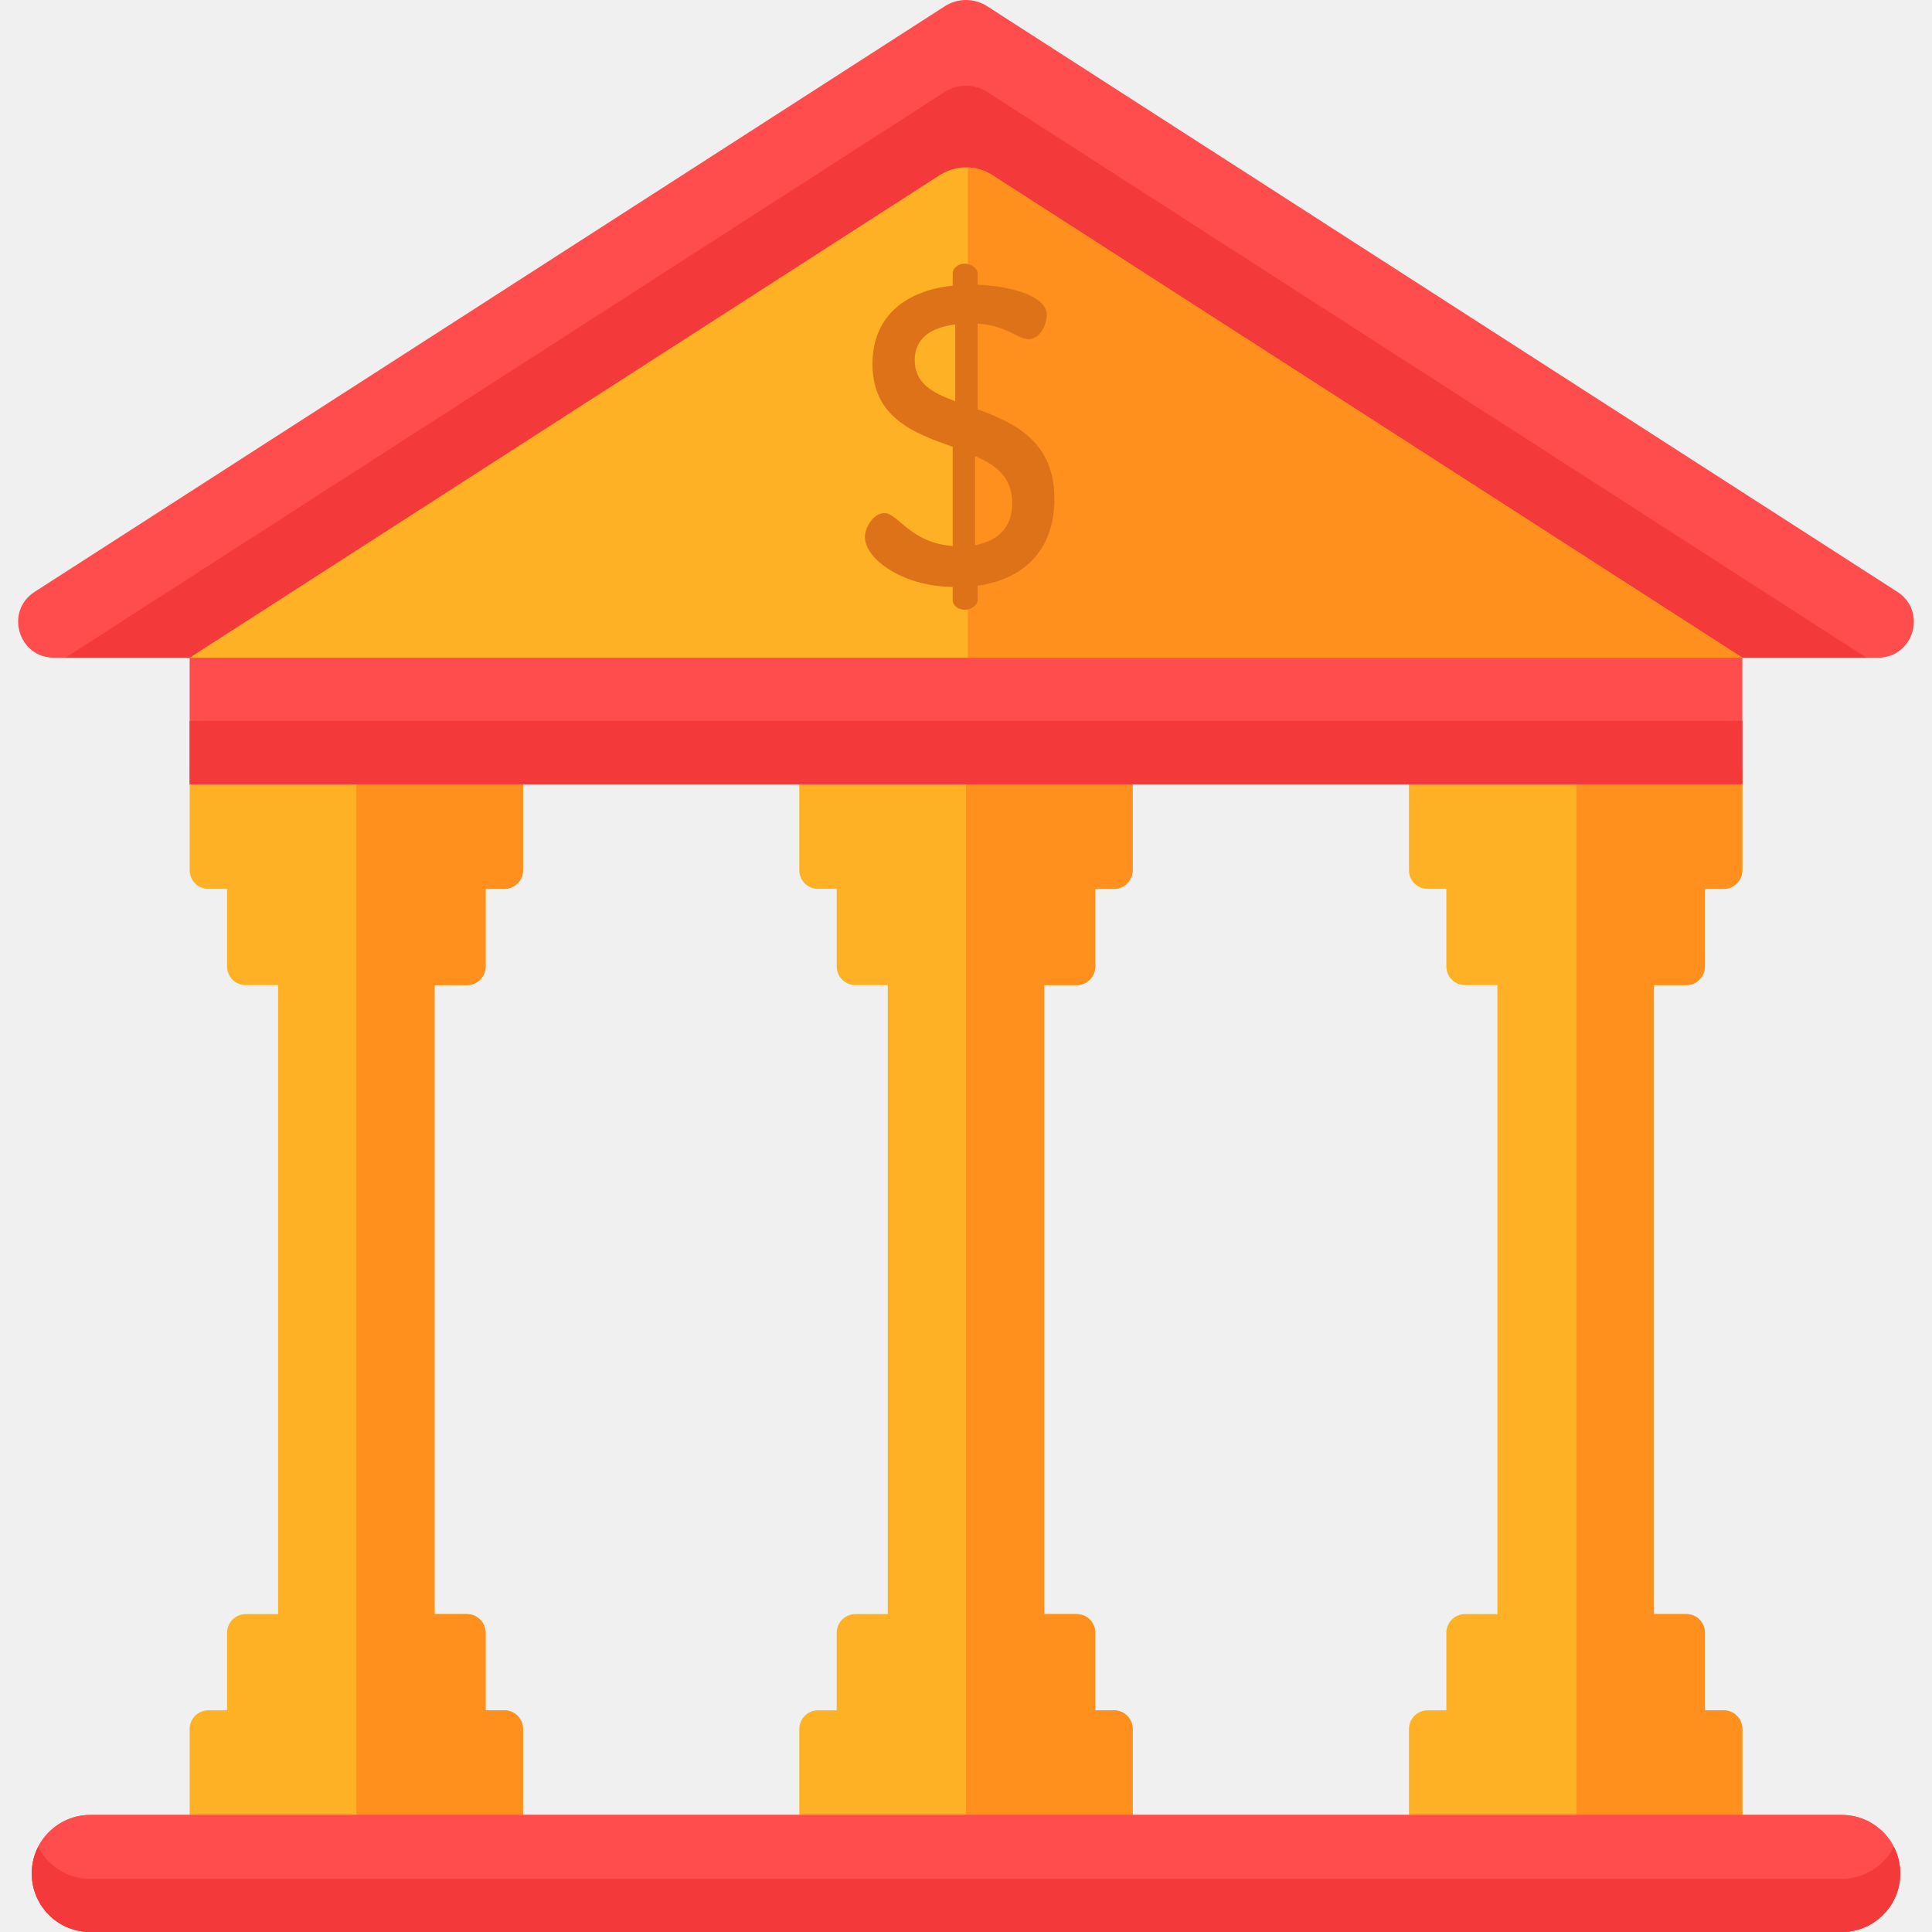
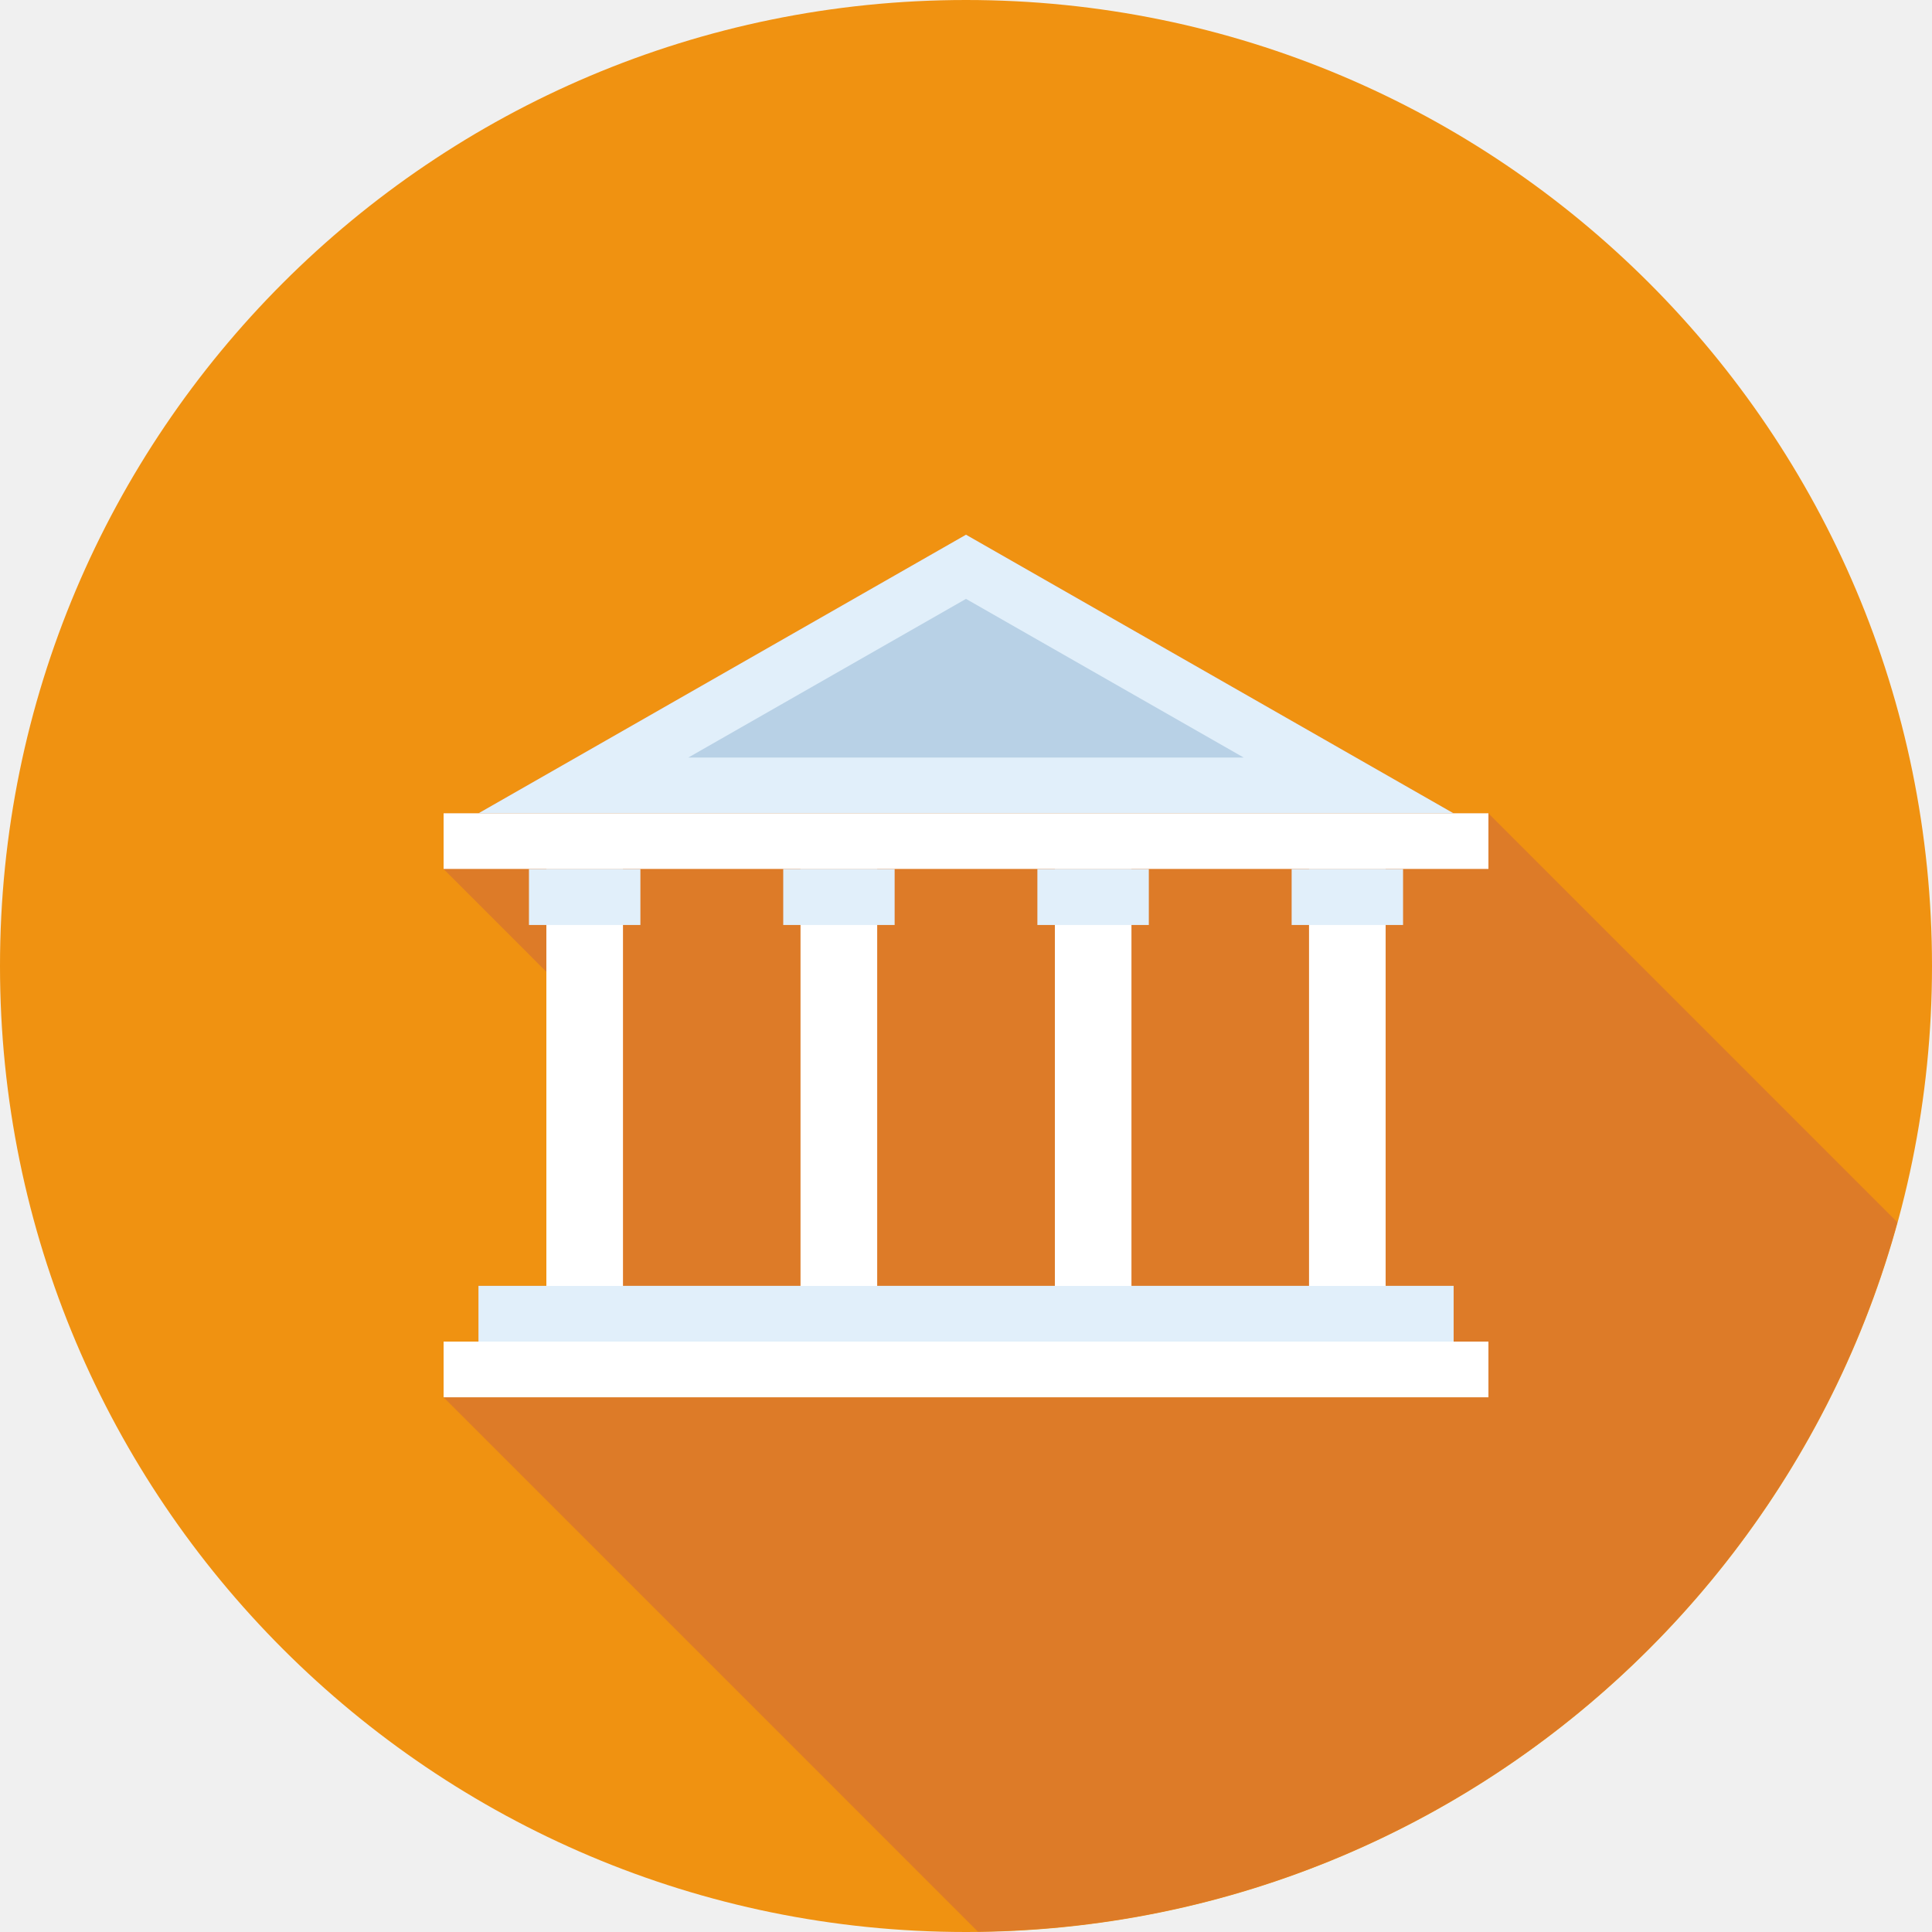
- <svg xmlns="http://www.w3.org/2000/svg" version="1.1" id="Capa_1" x="0px" y="0px" viewBox="0 0 512.001 512.001" style="enable-background:new 0 0 512.001 512.001;" xml:space="preserve">
-   <path style="fill:#FFB125;" d="M123.751,261.069c2.732,0,4.946-2.214,4.946-4.946v-20.555h4.969c2.731,0,4.946-2.214,4.946-4.946  v-26.798h-88.35v26.798c0,2.731,2.214,4.946,4.946,4.946h4.969v20.555c0,2.731,2.214,4.946,4.946,4.946h8.581v166.683h-8.581  c-2.731,0-4.946,2.214-4.946,4.946v20.555h-4.969c-2.731,0-4.946,2.214-4.946,4.946v26.798h88.349v-26.798  c0-2.731-2.214-4.946-4.946-4.946h-4.969v-20.555c0-2.731-2.214-4.946-4.946-4.946h-8.581V261.069H123.751z" />
-   <path style="fill:#FF901D;" d="M94.437,484.996h44.175v-26.798c0-2.731-2.214-4.946-4.946-4.946h-4.969v-20.555  c0-2.731-2.214-4.946-4.946-4.946h-8.581V261.069h8.581c2.732,0,4.946-2.214,4.946-4.946v-20.555h4.969  c2.731,0,4.946-2.214,4.946-4.946v-26.798H94.437V484.996z" />
-   <path style="fill:#FF4C4C;" d="M502.823,156.847L261.605,1.648c-3.414-2.197-7.796-2.197-11.211,0L9.177,156.847  c-7.956,5.119-4.33,17.454,5.13,17.454h483.386C507.153,174.3,510.779,161.966,502.823,156.847z" />
-   <path style="fill:#F33939;" d="M261.605,24.366c-3.414-2.197-7.796-2.197-11.211,0L17.358,174.3h477.283L261.605,24.366z" />
+ <svg xmlns="http://www.w3.org/2000/svg" version="1.1" id="Layer_1" x="0px" y="0px" viewBox="0 0 512 512" style="enable-background:new 0 0 512 512;" xml:space="preserve" width="512px" height="512px" class="">
  <g>
-     <path style="fill:#FFB125;" d="M249.045,46.404L50.262,174.3h411.476L262.955,46.404C258.719,43.679,253.281,43.679,249.045,46.404   z" />
-     <path style="fill:#FFB125;" d="M285.314,261.069c2.731,0,4.946-2.214,4.946-4.946v-20.555h4.969c2.731,0,4.946-2.214,4.946-4.946   v-26.798h-88.349v26.798c0,2.731,2.214,4.946,4.946,4.946h4.969v20.555c0,2.731,2.214,4.946,4.946,4.946h8.581v166.683h-8.581   c-2.732,0-4.946,2.214-4.946,4.946v20.555h-4.969c-2.731,0-4.946,2.214-4.946,4.946v26.798h88.349v-26.798   c0-2.731-2.214-4.946-4.946-4.946h-4.969v-20.555c0-2.731-2.214-4.946-4.946-4.946h-8.581V261.069H285.314z" />
-     <path style="fill:#FFB125;" d="M446.878,261.069c2.731,0,4.946-2.214,4.946-4.946v-20.555h4.969c2.732,0,4.946-2.214,4.946-4.946   v-26.798H373.39v26.798c0,2.731,2.214,4.946,4.946,4.946h4.969v20.555c0,2.731,2.214,4.946,4.946,4.946h8.581v166.683h-8.581   c-2.731,0-4.946,2.214-4.946,4.946v20.555h-4.969c-2.731,0-4.946,2.214-4.946,4.946v26.798h88.349v-26.798   c0-2.731-2.214-4.946-4.946-4.946h-4.969v-20.555c0-2.731-2.214-4.946-4.946-4.946h-8.581V261.069H446.878z" />
+     <circle style="fill:#F09211" cx="256" cy="256" r="256" data-original="#0575A5" class="" data-old_color="#0575A5" />
+     <path style="fill:#DD7B28" d="M502.82,323.912L394.442,215.544h-9.221L256,141.699l-47.982,27.425l-81.244,46.423h-9.216v14.756  l27.251,27.256v83.19h-18.035v14.797h-9.216v14.758l141.614,141.612C375.639,510.497,473.324,431.347,502.82,323.912z" data-original="#025E90" class="active-path" data-old_color="#F09211" />
+     <g>
+       <rect x="126.797" y="340.762" style="fill:#E1EFFA;" width="258.432" height="14.774" data-original="#E1EFFA" />
+       <g>
+         <rect x="117.56" y="355.533" style="fill:#FFFFFF;" width="276.89" height="14.764" data-original="#FFFFFF" />
+         <rect x="117.56" y="215.526" style="fill:#FFFFFF;" width="276.89" height="14.748" data-original="#FFFFFF" />
+         <rect x="144.794" y="230.298" style="fill:#FFFFFF;" width="20.303" height="110.49" data-original="#FFFFFF" />
+       </g>
+       <rect x="140.18" y="230.298" style="fill:#E1EFFA;" width="29.532" height="14.833" data-original="#E1EFFA" />
+       <rect x="212.147" y="230.298" style="fill:#FFFFFF;" width="20.316" height="110.49" data-original="#FFFFFF" />
+       <rect x="207.565" y="230.298" style="fill:#E1EFFA;" width="29.524" height="14.833" data-original="#E1EFFA" />
+       <rect x="279.552" y="230.298" style="fill:#FFFFFF;" width="20.296" height="110.49" data-original="#FFFFFF" />
+       <rect x="274.918" y="230.298" style="fill:#E1EFFA;" width="29.532" height="14.833" data-original="#E1EFFA" />
+       <rect x="346.906" y="230.298" style="fill:#FFFFFF;" width="20.303" height="110.49" data-original="#FFFFFF" />
+       <g>
+         <rect x="342.298" y="230.298" style="fill:#E1EFFA;" width="29.527" height="14.833" data-original="#E1EFFA" />
+         <polygon style="fill:#E1EFFA;" points="256,141.699 126.789,215.539 385.213,215.539   " data-original="#E1EFFA" />
+       </g>
+       <polygon style="fill:#B8D1E6" points="182.4,200.763 256,158.71 329.603,200.763  " data-original="#B8D1E6" class="" />
+     </g>
  </g>
-   <g>
-     <path style="fill:#FF901D;" d="M256,484.996h44.175v-26.798c0-2.731-2.214-4.946-4.946-4.946h-4.969v-20.555   c0-2.731-2.214-4.946-4.946-4.946h-8.581V261.069h8.581c2.731,0,4.946-2.214,4.946-4.946v-20.555h4.969   c2.731,0,4.946-2.214,4.946-4.946v-26.798H256V484.996z" />
-     <path style="fill:#FF901D;" d="M417.802,484.996h43.937v-26.798c0-2.731-2.214-4.946-4.946-4.946h-4.969v-20.555   c0-2.731-2.214-4.946-4.946-4.946h-8.581V261.069h8.581c2.731,0,4.946-2.214,4.946-4.946v-20.555h4.969   c2.732,0,4.946-2.214,4.946-4.946v-26.798h-43.937V484.996z" />
-   </g>
-   <path style="fill:#FF6D3A;" d="M488.072,512.001H23.928c-8.568,0-15.514-6.946-15.514-15.514l0,0  c0-8.568,6.946-15.514,15.514-15.514h464.144c8.568,0,15.514,6.946,15.514,15.514l0,0  C503.586,505.055,496.64,512.001,488.072,512.001z" />
-   <path style="fill:#FF4C4C;" d="M488.072,512.001H23.928c-8.568,0-15.514-6.946-15.514-15.514l0,0  c0-8.568,6.946-15.514,15.514-15.514h464.144c8.568,0,15.514,6.946,15.514,15.514l0,0  C503.586,505.055,496.64,512.001,488.072,512.001z" />
-   <path style="fill:#F33939;" d="M488.072,497.929H23.928c-6.033,0-11.249-3.45-13.815-8.479c-1.079,2.114-1.699,4.5-1.699,7.036l0,0  c0,8.568,6.946,15.514,15.514,15.514h464.144c8.568,0,15.514-6.946,15.514-15.514l0,0c0-2.536-0.621-4.922-1.699-7.036  C499.321,494.479,494.104,497.929,488.072,497.929z" />
-   <rect x="50.26" y="174.301" style="fill:#FF4C4C;" width="411.48" height="33.548" />
-   <rect x="50.26" y="191.071" style="fill:#F33939;" width="411.48" height="16.774" />
-   <path style="fill:#FF901D;" d="M256.512,174.3h205.226L262.955,46.404c-1.968-1.266-4.197-1.937-6.443-2.026V174.3z" />
-   <path style="fill:#DD7219;" d="M252.477,155.552c-13.87-0.224-23.265-7.718-23.265-13.199c0-2.685,2.349-6.376,5.145-6.376  c3.691,0,6.711,7.83,18.12,8.724v-26.285c-10.066-3.579-21.252-7.606-21.252-21.923c0-14.093,10.626-19.686,21.252-20.804v-3.244  c0-1.342,1.342-2.573,3.244-2.573c1.678,0,3.355,1.23,3.355,2.573v3.02c7.606,0.224,18.344,2.573,18.344,8.053  c0,2.125-1.566,6.375-4.922,6.375c-2.684,0-5.592-3.579-13.422-4.138v22.706c9.731,3.579,20.357,8.501,20.357,23.713  c0,13.758-8.277,21.364-20.357,23.041v3.803c0,1.342-1.678,2.573-3.355,2.573c-1.902,0-3.244-1.23-3.244-2.573L252.477,155.552  L252.477,155.552z M253.149,106.337V85.98c-6.264,0.783-10.738,3.579-10.738,9.395C242.411,101.751,247.22,104.1,253.149,106.337z   M258.406,120.878v23.601c6.04-1.118,9.843-4.698,9.843-11.073C268.248,126.358,263.886,123.226,258.406,120.878z" />
-   <g>
- </g>
-   <g>
- </g>
-   <g>
- </g>
-   <g>
- </g>
-   <g>
- </g>
-   <g>
- </g>
-   <g>
- </g>
-   <g>
- </g>
-   <g>
- </g>
-   <g>
- </g>
-   <g>
- </g>
-   <g>
- </g>
-   <g>
- </g>
-   <g>
- </g>
-   <g>
- </g>
</svg>
